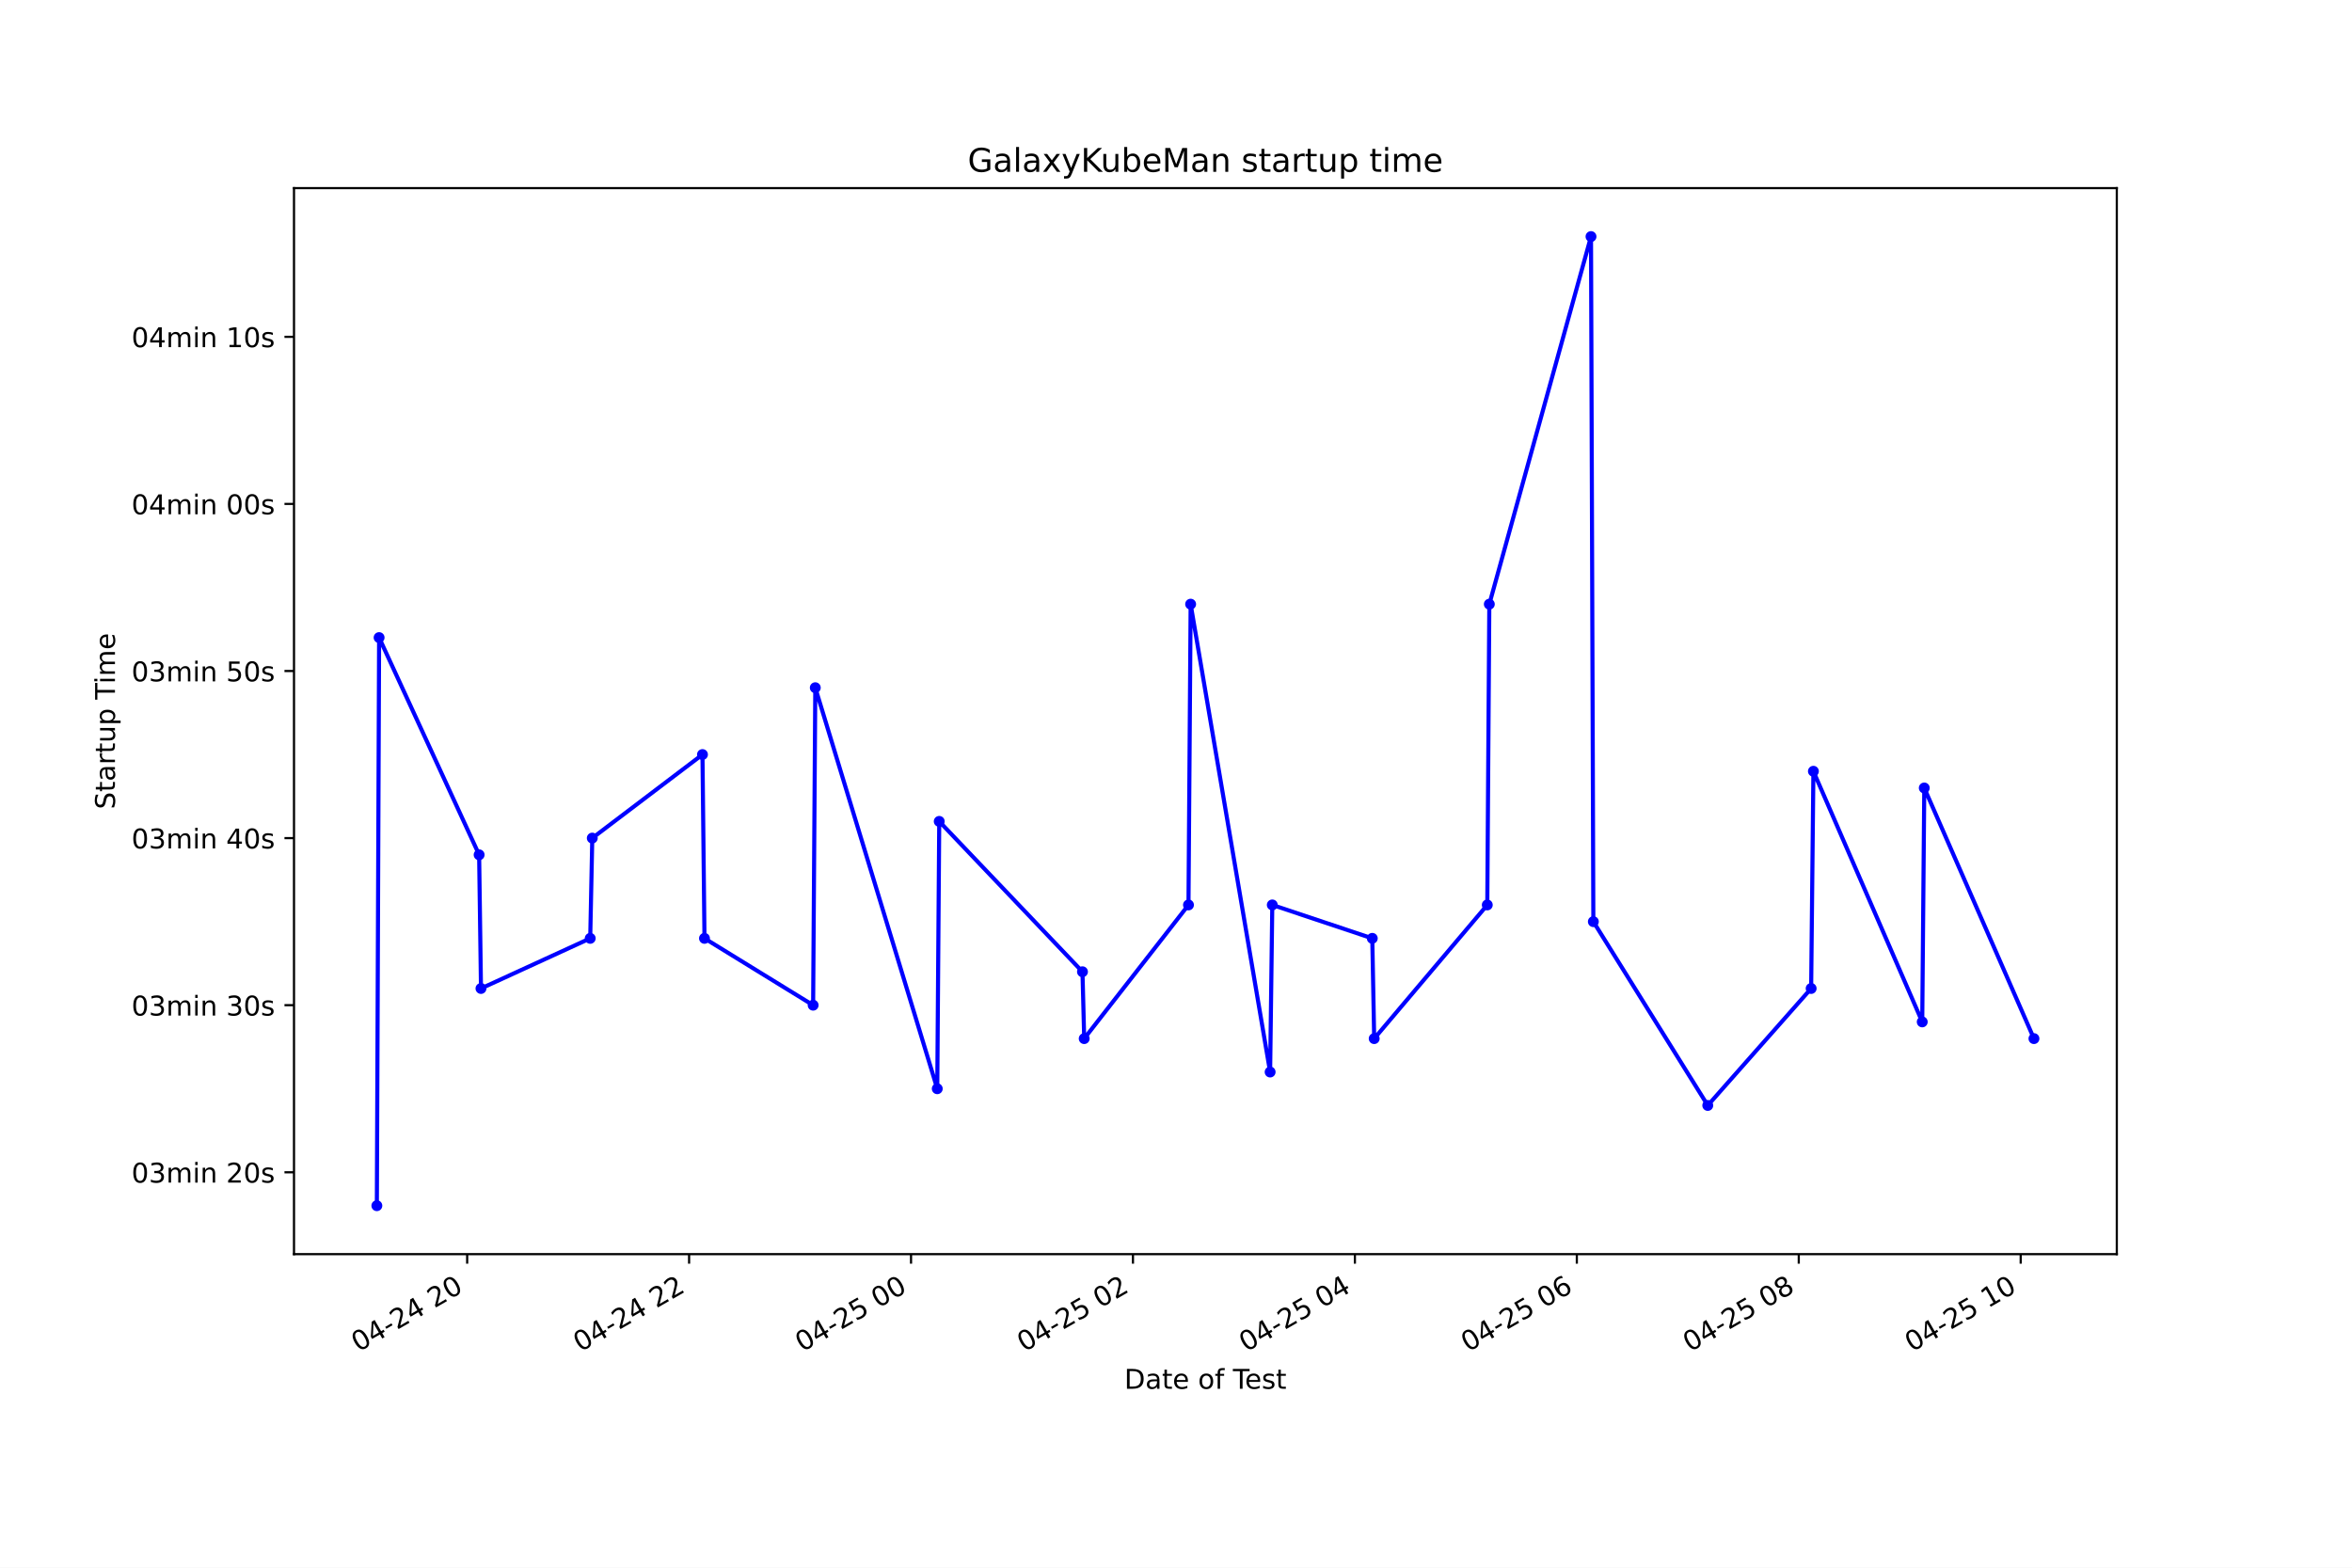
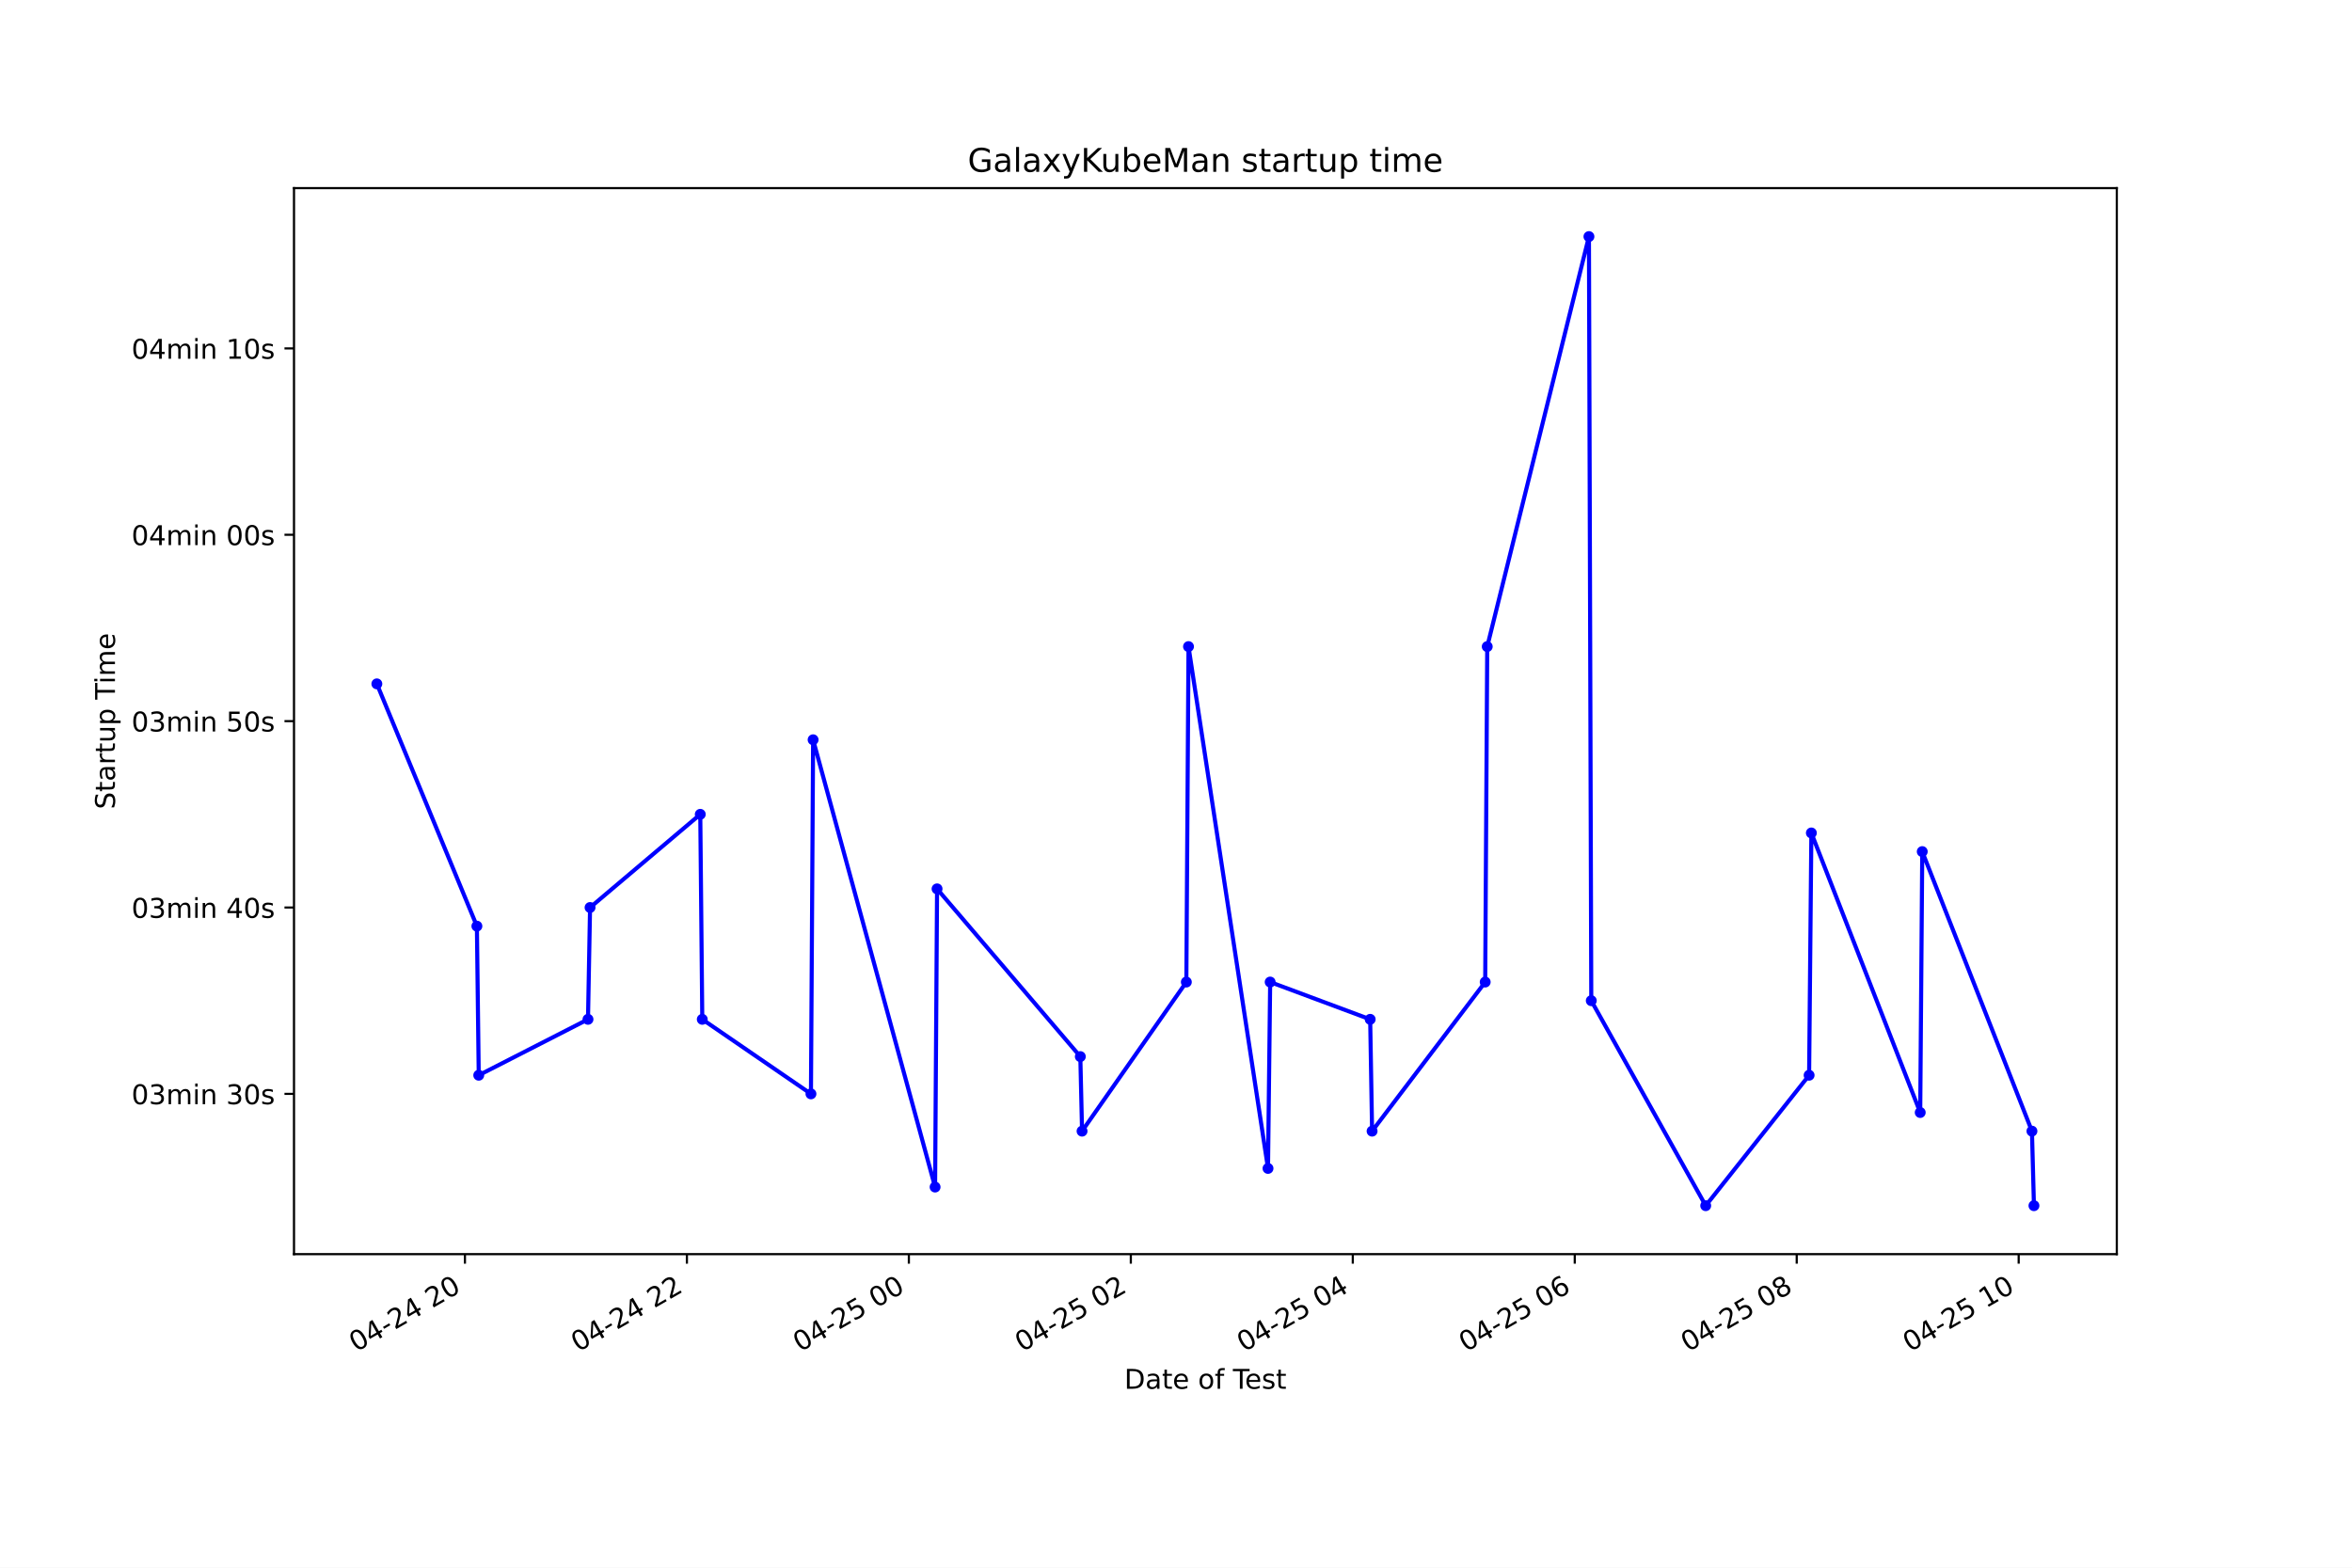
<svg xmlns="http://www.w3.org/2000/svg" xmlns:xlink="http://www.w3.org/1999/xlink" height="576pt" version="1.1" viewBox="0 0 864 576" width="864pt">
  <defs>
    <style type="text/css">*{stroke-linecap:butt;stroke-linejoin:round;}</style>
  </defs>
  <g id="figure_1">
    <g id="patch_1">
      <path d="M 0 576  L 864 576  L 864 0  L 0 0  z " style="fill:#ffffff;" />
    </g>
    <g id="axes_1">
      <g id="patch_2">
        <path d="M 108 460.8  L 777.6 460.8  L 777.6 69.12  L 108 69.12  z " style="fill:#ffffff;" />
      </g>
      <g id="matplotlib.axis_1">
        <g id="xtick_1">
          <g id="line2d_1">
            <defs>
-               <path d="M 0 0  L 0 3.5  " id="m375dc34610" style="stroke:#000000;stroke-width:0.8;" />
+               <path d="M 0 0  L 0 3.5  " id="mec8b79bc23" style="stroke:#000000;stroke-width:0.8;" />
            </defs>
            <g>
-               <use style="stroke:#000000;stroke-width:0.8;" x="171.613" xlink:href="#m375dc34610" y="460.8" />
+               <use style="stroke:#000000;stroke-width:0.8;" x="170.791" xlink:href="#mec8b79bc23" y="460.8" />
            </g>
          </g>
          <g id="text_1">
-             <g transform="translate(131.6357 496.8609)rotate(-30)scale(0.1 -0.1)">
+             <g transform="translate(130.814 496.8609)rotate(-30)scale(0.1 -0.1)">
              <defs>
                <path d="M 2034 4250  Q 1547 4250 1301 3770  Q 1056 3291 1056 2328  Q 1056 1369 1301 889  Q 1547 409 2034 409  Q 2525 409 2770 889  Q 3016 1369 3016 2328  Q 3016 3291 2770 3770  Q 2525 4250 2034 4250  z M 2034 4750  Q 2819 4750 3233 4129  Q 3647 3509 3647 2328  Q 3647 1150 3233 529  Q 2819 -91 2034 -91  Q 1250 -91 836 529  Q 422 1150 422 2328  Q 422 3509 836 4129  Q 1250 4750 2034 4750  z " id="DejaVuSans-30" transform="scale(0.015625)" />
                <path d="M 2419 4116  L 825 1625  L 2419 1625  L 2419 4116  z M 2253 4666  L 3047 4666  L 3047 1625  L 3713 1625  L 3713 1100  L 3047 1100  L 3047 0  L 2419 0  L 2419 1100  L 313 1100  L 313 1709  L 2253 4666  z " id="DejaVuSans-34" transform="scale(0.015625)" />
                <path d="M 313 2009  L 1997 2009  L 1997 1497  L 313 1497  L 313 2009  z " id="DejaVuSans-2d" transform="scale(0.015625)" />
                <path d="M 1228 531  L 3431 531  L 3431 0  L 469 0  L 469 531  Q 828 903 1448 1529  Q 2069 2156 2228 2338  Q 2531 2678 2651 2914  Q 2772 3150 2772 3378  Q 2772 3750 2511 3984  Q 2250 4219 1831 4219  Q 1534 4219 1204 4116  Q 875 4013 500 3803  L 500 4441  Q 881 4594 1212 4672  Q 1544 4750 1819 4750  Q 2544 4750 2975 4387  Q 3406 4025 3406 3419  Q 3406 3131 3298 2873  Q 3191 2616 2906 2266  Q 2828 2175 2409 1742  Q 1991 1309 1228 531  z " id="DejaVuSans-32" transform="scale(0.015625)" />
                <path id="DejaVuSans-20" transform="scale(0.015625)" />
              </defs>
              <use xlink:href="#DejaVuSans-30" />
              <use x="63.623" xlink:href="#DejaVuSans-34" />
              <use x="127.246" xlink:href="#DejaVuSans-2d" />
              <use x="163.33" xlink:href="#DejaVuSans-32" />
              <use x="226.953" xlink:href="#DejaVuSans-34" />
              <use x="290.576" xlink:href="#DejaVuSans-20" />
              <use x="322.363" xlink:href="#DejaVuSans-32" />
              <use x="385.986" xlink:href="#DejaVuSans-30" />
            </g>
          </g>
        </g>
        <g id="xtick_2">
          <g id="line2d_2">
            <g>
-               <use style="stroke:#000000;stroke-width:0.8;" x="253.139" xlink:href="#m375dc34610" y="460.8" />
+               <use style="stroke:#000000;stroke-width:0.8;" x="252.329" xlink:href="#mec8b79bc23" y="460.8" />
            </g>
          </g>
          <g id="text_2">
-             <g transform="translate(213.1617 496.8609)rotate(-30)scale(0.1 -0.1)">
+             <g transform="translate(212.3521 496.8609)rotate(-30)scale(0.1 -0.1)">
              <use xlink:href="#DejaVuSans-30" />
              <use x="63.623" xlink:href="#DejaVuSans-34" />
              <use x="127.246" xlink:href="#DejaVuSans-2d" />
              <use x="163.33" xlink:href="#DejaVuSans-32" />
              <use x="226.953" xlink:href="#DejaVuSans-34" />
              <use x="290.576" xlink:href="#DejaVuSans-20" />
              <use x="322.363" xlink:href="#DejaVuSans-32" />
              <use x="385.986" xlink:href="#DejaVuSans-32" />
            </g>
          </g>
        </g>
        <g id="xtick_3">
          <g id="line2d_3">
            <g>
-               <use style="stroke:#000000;stroke-width:0.8;" x="334.665" xlink:href="#m375dc34610" y="460.8" />
+               <use style="stroke:#000000;stroke-width:0.8;" x="333.867" xlink:href="#mec8b79bc23" y="460.8" />
            </g>
          </g>
          <g id="text_3">
-             <g transform="translate(294.6877 496.8609)rotate(-30)scale(0.1 -0.1)">
+             <g transform="translate(293.8902 496.8609)rotate(-30)scale(0.1 -0.1)">
              <defs>
                <path d="M 691 4666  L 3169 4666  L 3169 4134  L 1269 4134  L 1269 2991  Q 1406 3038 1543 3061  Q 1681 3084 1819 3084  Q 2600 3084 3056 2656  Q 3513 2228 3513 1497  Q 3513 744 3044 326  Q 2575 -91 1722 -91  Q 1428 -91 1123 -41  Q 819 9 494 109  L 494 744  Q 775 591 1075 516  Q 1375 441 1709 441  Q 2250 441 2565 725  Q 2881 1009 2881 1497  Q 2881 1984 2565 2268  Q 2250 2553 1709 2553  Q 1456 2553 1204 2497  Q 953 2441 691 2322  L 691 4666  z " id="DejaVuSans-35" transform="scale(0.015625)" />
              </defs>
              <use xlink:href="#DejaVuSans-30" />
              <use x="63.623" xlink:href="#DejaVuSans-34" />
              <use x="127.246" xlink:href="#DejaVuSans-2d" />
              <use x="163.33" xlink:href="#DejaVuSans-32" />
              <use x="226.953" xlink:href="#DejaVuSans-35" />
              <use x="290.576" xlink:href="#DejaVuSans-20" />
              <use x="322.363" xlink:href="#DejaVuSans-30" />
              <use x="385.986" xlink:href="#DejaVuSans-30" />
            </g>
          </g>
        </g>
        <g id="xtick_4">
          <g id="line2d_4">
            <g>
-               <use style="stroke:#000000;stroke-width:0.8;" x="416.191" xlink:href="#m375dc34610" y="460.8" />
+               <use style="stroke:#000000;stroke-width:0.8;" x="415.405" xlink:href="#mec8b79bc23" y="460.8" />
            </g>
          </g>
          <g id="text_4">
-             <g transform="translate(376.2137 496.8609)rotate(-30)scale(0.1 -0.1)">
+             <g transform="translate(375.4283 496.8609)rotate(-30)scale(0.1 -0.1)">
              <use xlink:href="#DejaVuSans-30" />
              <use x="63.623" xlink:href="#DejaVuSans-34" />
              <use x="127.246" xlink:href="#DejaVuSans-2d" />
              <use x="163.33" xlink:href="#DejaVuSans-32" />
              <use x="226.953" xlink:href="#DejaVuSans-35" />
              <use x="290.576" xlink:href="#DejaVuSans-20" />
              <use x="322.363" xlink:href="#DejaVuSans-30" />
              <use x="385.986" xlink:href="#DejaVuSans-32" />
            </g>
          </g>
        </g>
        <g id="xtick_5">
          <g id="line2d_5">
            <g>
-               <use style="stroke:#000000;stroke-width:0.8;" x="497.717" xlink:href="#m375dc34610" y="460.8" />
+               <use style="stroke:#000000;stroke-width:0.8;" x="496.944" xlink:href="#mec8b79bc23" y="460.8" />
            </g>
          </g>
          <g id="text_5">
-             <g transform="translate(457.7396 496.8609)rotate(-30)scale(0.1 -0.1)">
+             <g transform="translate(456.9664 496.8609)rotate(-30)scale(0.1 -0.1)">
              <use xlink:href="#DejaVuSans-30" />
              <use x="63.623" xlink:href="#DejaVuSans-34" />
              <use x="127.246" xlink:href="#DejaVuSans-2d" />
              <use x="163.33" xlink:href="#DejaVuSans-32" />
              <use x="226.953" xlink:href="#DejaVuSans-35" />
              <use x="290.576" xlink:href="#DejaVuSans-20" />
              <use x="322.363" xlink:href="#DejaVuSans-30" />
              <use x="385.986" xlink:href="#DejaVuSans-34" />
            </g>
          </g>
        </g>
        <g id="xtick_6">
          <g id="line2d_6">
            <g>
-               <use style="stroke:#000000;stroke-width:0.8;" x="579.243" xlink:href="#m375dc34610" y="460.8" />
+               <use style="stroke:#000000;stroke-width:0.8;" x="578.482" xlink:href="#mec8b79bc23" y="460.8" />
            </g>
          </g>
          <g id="text_6">
-             <g transform="translate(539.2656 496.8609)rotate(-30)scale(0.1 -0.1)">
+             <g transform="translate(538.5045 496.8609)rotate(-30)scale(0.1 -0.1)">
              <defs>
                <path d="M 2113 2584  Q 1688 2584 1439 2293  Q 1191 2003 1191 1497  Q 1191 994 1439 701  Q 1688 409 2113 409  Q 2538 409 2786 701  Q 3034 994 3034 1497  Q 3034 2003 2786 2293  Q 2538 2584 2113 2584  z M 3366 4563  L 3366 3988  Q 3128 4100 2886 4159  Q 2644 4219 2406 4219  Q 1781 4219 1451 3797  Q 1122 3375 1075 2522  Q 1259 2794 1537 2939  Q 1816 3084 2150 3084  Q 2853 3084 3261 2657  Q 3669 2231 3669 1497  Q 3669 778 3244 343  Q 2819 -91 2113 -91  Q 1303 -91 875 529  Q 447 1150 447 2328  Q 447 3434 972 4092  Q 1497 4750 2381 4750  Q 2619 4750 2861 4703  Q 3103 4656 3366 4563  z " id="DejaVuSans-36" transform="scale(0.015625)" />
              </defs>
              <use xlink:href="#DejaVuSans-30" />
              <use x="63.623" xlink:href="#DejaVuSans-34" />
              <use x="127.246" xlink:href="#DejaVuSans-2d" />
              <use x="163.33" xlink:href="#DejaVuSans-32" />
              <use x="226.953" xlink:href="#DejaVuSans-35" />
              <use x="290.576" xlink:href="#DejaVuSans-20" />
              <use x="322.363" xlink:href="#DejaVuSans-30" />
              <use x="385.986" xlink:href="#DejaVuSans-36" />
            </g>
          </g>
        </g>
        <g id="xtick_7">
          <g id="line2d_7">
            <g>
-               <use style="stroke:#000000;stroke-width:0.8;" x="660.769" xlink:href="#m375dc34610" y="460.8" />
+               <use style="stroke:#000000;stroke-width:0.8;" x="660.02" xlink:href="#mec8b79bc23" y="460.8" />
            </g>
          </g>
          <g id="text_7">
-             <g transform="translate(620.7916 496.8609)rotate(-30)scale(0.1 -0.1)">
+             <g transform="translate(620.0426 496.8609)rotate(-30)scale(0.1 -0.1)">
              <defs>
                <path d="M 2034 2216  Q 1584 2216 1326 1975  Q 1069 1734 1069 1313  Q 1069 891 1326 650  Q 1584 409 2034 409  Q 2484 409 2743 651  Q 3003 894 3003 1313  Q 3003 1734 2745 1975  Q 2488 2216 2034 2216  z M 1403 2484  Q 997 2584 770 2862  Q 544 3141 544 3541  Q 544 4100 942 4425  Q 1341 4750 2034 4750  Q 2731 4750 3128 4425  Q 3525 4100 3525 3541  Q 3525 3141 3298 2862  Q 3072 2584 2669 2484  Q 3125 2378 3379 2068  Q 3634 1759 3634 1313  Q 3634 634 3220 271  Q 2806 -91 2034 -91  Q 1263 -91 848 271  Q 434 634 434 1313  Q 434 1759 690 2068  Q 947 2378 1403 2484  z M 1172 3481  Q 1172 3119 1398 2916  Q 1625 2713 2034 2713  Q 2441 2713 2670 2916  Q 2900 3119 2900 3481  Q 2900 3844 2670 4047  Q 2441 4250 2034 4250  Q 1625 4250 1398 4047  Q 1172 3844 1172 3481  z " id="DejaVuSans-38" transform="scale(0.015625)" />
              </defs>
              <use xlink:href="#DejaVuSans-30" />
              <use x="63.623" xlink:href="#DejaVuSans-34" />
              <use x="127.246" xlink:href="#DejaVuSans-2d" />
              <use x="163.33" xlink:href="#DejaVuSans-32" />
              <use x="226.953" xlink:href="#DejaVuSans-35" />
              <use x="290.576" xlink:href="#DejaVuSans-20" />
              <use x="322.363" xlink:href="#DejaVuSans-30" />
              <use x="385.986" xlink:href="#DejaVuSans-38" />
            </g>
          </g>
        </g>
        <g id="xtick_8">
          <g id="line2d_8">
            <g>
-               <use style="stroke:#000000;stroke-width:0.8;" x="742.295" xlink:href="#m375dc34610" y="460.8" />
+               <use style="stroke:#000000;stroke-width:0.8;" x="741.558" xlink:href="#mec8b79bc23" y="460.8" />
            </g>
          </g>
          <g id="text_8">
-             <g transform="translate(702.3176 496.8609)rotate(-30)scale(0.1 -0.1)">
+             <g transform="translate(701.5807 496.8609)rotate(-30)scale(0.1 -0.1)">
              <defs>
                <path d="M 794 531  L 1825 531  L 1825 4091  L 703 3866  L 703 4441  L 1819 4666  L 2450 4666  L 2450 531  L 3481 531  L 3481 0  L 794 0  L 794 531  z " id="DejaVuSans-31" transform="scale(0.015625)" />
              </defs>
              <use xlink:href="#DejaVuSans-30" />
              <use x="63.623" xlink:href="#DejaVuSans-34" />
              <use x="127.246" xlink:href="#DejaVuSans-2d" />
              <use x="163.33" xlink:href="#DejaVuSans-32" />
              <use x="226.953" xlink:href="#DejaVuSans-35" />
              <use x="290.576" xlink:href="#DejaVuSans-20" />
              <use x="322.363" xlink:href="#DejaVuSans-31" />
              <use x="385.986" xlink:href="#DejaVuSans-30" />
            </g>
          </g>
        </g>
        <g id="text_9">
          <g transform="translate(413.0063 510.2604)scale(0.1 -0.1)">
            <defs>
              <path d="M 1259 4147  L 1259 519  L 2022 519  Q 2988 519 3436 956  Q 3884 1394 3884 2338  Q 3884 3275 3436 3711  Q 2988 4147 2022 4147  L 1259 4147  z M 628 4666  L 1925 4666  Q 3281 4666 3915 4102  Q 4550 3538 4550 2338  Q 4550 1131 3912 565  Q 3275 0 1925 0  L 628 0  L 628 4666  z " id="DejaVuSans-44" transform="scale(0.015625)" />
              <path d="M 2194 1759  Q 1497 1759 1228 1600  Q 959 1441 959 1056  Q 959 750 1161 570  Q 1363 391 1709 391  Q 2188 391 2477 730  Q 2766 1069 2766 1631  L 2766 1759  L 2194 1759  z M 3341 1997  L 3341 0  L 2766 0  L 2766 531  Q 2569 213 2275 61  Q 1981 -91 1556 -91  Q 1019 -91 701 211  Q 384 513 384 1019  Q 384 1609 779 1909  Q 1175 2209 1959 2209  L 2766 2209  L 2766 2266  Q 2766 2663 2505 2880  Q 2244 3097 1772 3097  Q 1472 3097 1187 3025  Q 903 2953 641 2809  L 641 3341  Q 956 3463 1253 3523  Q 1550 3584 1831 3584  Q 2591 3584 2966 3190  Q 3341 2797 3341 1997  z " id="DejaVuSans-61" transform="scale(0.015625)" />
              <path d="M 1172 4494  L 1172 3500  L 2356 3500  L 2356 3053  L 1172 3053  L 1172 1153  Q 1172 725 1289 603  Q 1406 481 1766 481  L 2356 481  L 2356 0  L 1766 0  Q 1100 0 847 248  Q 594 497 594 1153  L 594 3053  L 172 3053  L 172 3500  L 594 3500  L 594 4494  L 1172 4494  z " id="DejaVuSans-74" transform="scale(0.015625)" />
              <path d="M 3597 1894  L 3597 1613  L 953 1613  Q 991 1019 1311 708  Q 1631 397 2203 397  Q 2534 397 2845 478  Q 3156 559 3463 722  L 3463 178  Q 3153 47 2828 -22  Q 2503 -91 2169 -91  Q 1331 -91 842 396  Q 353 884 353 1716  Q 353 2575 817 3079  Q 1281 3584 2069 3584  Q 2775 3584 3186 3129  Q 3597 2675 3597 1894  z M 3022 2063  Q 3016 2534 2758 2815  Q 2500 3097 2075 3097  Q 1594 3097 1305 2825  Q 1016 2553 972 2059  L 3022 2063  z " id="DejaVuSans-65" transform="scale(0.015625)" />
              <path d="M 1959 3097  Q 1497 3097 1228 2736  Q 959 2375 959 1747  Q 959 1119 1226 758  Q 1494 397 1959 397  Q 2419 397 2687 759  Q 2956 1122 2956 1747  Q 2956 2369 2687 2733  Q 2419 3097 1959 3097  z M 1959 3584  Q 2709 3584 3137 3096  Q 3566 2609 3566 1747  Q 3566 888 3137 398  Q 2709 -91 1959 -91  Q 1206 -91 779 398  Q 353 888 353 1747  Q 353 2609 779 3096  Q 1206 3584 1959 3584  z " id="DejaVuSans-6f" transform="scale(0.015625)" />
              <path d="M 2375 4863  L 2375 4384  L 1825 4384  Q 1516 4384 1395 4259  Q 1275 4134 1275 3809  L 1275 3500  L 2222 3500  L 2222 3053  L 1275 3053  L 1275 0  L 697 0  L 697 3053  L 147 3053  L 147 3500  L 697 3500  L 697 3744  Q 697 4328 969 4595  Q 1241 4863 1831 4863  L 2375 4863  z " id="DejaVuSans-66" transform="scale(0.015625)" />
              <path d="M -19 4666  L 3928 4666  L 3928 4134  L 2272 4134  L 2272 0  L 1638 0  L 1638 4134  L -19 4134  L -19 4666  z " id="DejaVuSans-54" transform="scale(0.015625)" />
              <path d="M 2834 3397  L 2834 2853  Q 2591 2978 2328 3040  Q 2066 3103 1784 3103  Q 1356 3103 1142 2972  Q 928 2841 928 2578  Q 928 2378 1081 2264  Q 1234 2150 1697 2047  L 1894 2003  Q 2506 1872 2764 1633  Q 3022 1394 3022 966  Q 3022 478 2636 193  Q 2250 -91 1575 -91  Q 1294 -91 989 -36  Q 684 19 347 128  L 347 722  Q 666 556 975 473  Q 1284 391 1588 391  Q 1994 391 2212 530  Q 2431 669 2431 922  Q 2431 1156 2273 1281  Q 2116 1406 1581 1522  L 1381 1569  Q 847 1681 609 1914  Q 372 2147 372 2553  Q 372 3047 722 3315  Q 1072 3584 1716 3584  Q 2034 3584 2315 3537  Q 2597 3491 2834 3397  z " id="DejaVuSans-73" transform="scale(0.015625)" />
            </defs>
            <use xlink:href="#DejaVuSans-44" />
            <use x="77.002" xlink:href="#DejaVuSans-61" />
            <use x="138.281" xlink:href="#DejaVuSans-74" />
            <use x="177.49" xlink:href="#DejaVuSans-65" />
            <use x="239.014" xlink:href="#DejaVuSans-20" />
            <use x="270.801" xlink:href="#DejaVuSans-6f" />
            <use x="331.982" xlink:href="#DejaVuSans-66" />
            <use x="367.188" xlink:href="#DejaVuSans-20" />
            <use x="398.975" xlink:href="#DejaVuSans-54" />
            <use x="443.059" xlink:href="#DejaVuSans-65" />
            <use x="504.582" xlink:href="#DejaVuSans-73" />
            <use x="556.682" xlink:href="#DejaVuSans-74" />
          </g>
        </g>
      </g>
      <g id="matplotlib.axis_2">
        <g id="ytick_1">
          <g id="line2d_9">
            <defs>
-               <path d="M 0 0  L -3.5 0  " id="m07b9835e34" style="stroke:#000000;stroke-width:0.8;" />
+               <path d="M 0 0  L -3.5 0  " id="m36aa287379" style="stroke:#000000;stroke-width:0.8;" />
            </defs>
            <g>
-               <use style="stroke:#000000;stroke-width:0.8;" x="108" xlink:href="#m07b9835e34" y="430.718" />
+               <use style="stroke:#000000;stroke-width:0.8;" x="108" xlink:href="#m36aa287379" y="401.911" />
            </g>
          </g>
          <g id="text_10">
-             <g transform="translate(48.30625 434.5172)scale(0.1 -0.1)">
+             <g transform="translate(48.30625 405.7103)scale(0.1 -0.1)">
              <defs>
                <path d="M 2597 2516  Q 3050 2419 3304 2112  Q 3559 1806 3559 1356  Q 3559 666 3084 287  Q 2609 -91 1734 -91  Q 1441 -91 1130 -33  Q 819 25 488 141  L 488 750  Q 750 597 1062 519  Q 1375 441 1716 441  Q 2309 441 2620 675  Q 2931 909 2931 1356  Q 2931 1769 2642 2001  Q 2353 2234 1838 2234  L 1294 2234  L 1294 2753  L 1863 2753  Q 2328 2753 2575 2939  Q 2822 3125 2822 3475  Q 2822 3834 2567 4026  Q 2313 4219 1838 4219  Q 1578 4219 1281 4162  Q 984 4106 628 3988  L 628 4550  Q 988 4650 1302 4700  Q 1616 4750 1894 4750  Q 2613 4750 3031 4423  Q 3450 4097 3450 3541  Q 3450 3153 3228 2886  Q 3006 2619 2597 2516  z " id="DejaVuSans-33" transform="scale(0.015625)" />
                <path d="M 3328 2828  Q 3544 3216 3844 3400  Q 4144 3584 4550 3584  Q 5097 3584 5394 3201  Q 5691 2819 5691 2113  L 5691 0  L 5113 0  L 5113 2094  Q 5113 2597 4934 2840  Q 4756 3084 4391 3084  Q 3944 3084 3684 2787  Q 3425 2491 3425 1978  L 3425 0  L 2847 0  L 2847 2094  Q 2847 2600 2669 2842  Q 2491 3084 2119 3084  Q 1678 3084 1418 2786  Q 1159 2488 1159 1978  L 1159 0  L 581 0  L 581 3500  L 1159 3500  L 1159 2956  Q 1356 3278 1631 3431  Q 1906 3584 2284 3584  Q 2666 3584 2933 3390  Q 3200 3197 3328 2828  z " id="DejaVuSans-6d" transform="scale(0.015625)" />
                <path d="M 603 3500  L 1178 3500  L 1178 0  L 603 0  L 603 3500  z M 603 4863  L 1178 4863  L 1178 4134  L 603 4134  L 603 4863  z " id="DejaVuSans-69" transform="scale(0.015625)" />
                <path d="M 3513 2113  L 3513 0  L 2938 0  L 2938 2094  Q 2938 2591 2744 2837  Q 2550 3084 2163 3084  Q 1697 3084 1428 2787  Q 1159 2491 1159 1978  L 1159 0  L 581 0  L 581 3500  L 1159 3500  L 1159 2956  Q 1366 3272 1645 3428  Q 1925 3584 2291 3584  Q 2894 3584 3203 3211  Q 3513 2838 3513 2113  z " id="DejaVuSans-6e" transform="scale(0.015625)" />
              </defs>
-               <use xlink:href="#DejaVuSans-30" />
-               <use x="63.623" xlink:href="#DejaVuSans-33" />
-               <use x="127.246" xlink:href="#DejaVuSans-6d" />
-               <use x="224.658" xlink:href="#DejaVuSans-69" />
-               <use x="252.441" xlink:href="#DejaVuSans-6e" />
-               <use x="315.82" xlink:href="#DejaVuSans-20" />
-               <use x="347.607" xlink:href="#DejaVuSans-32" />
-               <use x="411.23" xlink:href="#DejaVuSans-30" />
-               <use x="474.854" xlink:href="#DejaVuSans-73" />
-             </g>
-           </g>
-         </g>
-         <g id="ytick_2">
-           <g id="line2d_10">
-             <g>
-               <use style="stroke:#000000;stroke-width:0.8;" x="108" xlink:href="#m07b9835e34" y="369.326" />
-             </g>
-           </g>
-           <g id="text_11">
-             <g transform="translate(48.30625 373.1254)scale(0.1 -0.1)">
              <use xlink:href="#DejaVuSans-30" />
              <use x="63.623" xlink:href="#DejaVuSans-33" />
              <use x="127.246" xlink:href="#DejaVuSans-6d" />
              <use x="224.658" xlink:href="#DejaVuSans-69" />
              <use x="252.441" xlink:href="#DejaVuSans-6e" />
              <use x="315.82" xlink:href="#DejaVuSans-20" />
              <use x="347.607" xlink:href="#DejaVuSans-33" />
              <use x="411.23" xlink:href="#DejaVuSans-30" />
              <use x="474.854" xlink:href="#DejaVuSans-73" />
            </g>
          </g>
        </g>
-         <g id="ytick_3">
-           <g id="line2d_11">
-             <g>
-               <use style="stroke:#000000;stroke-width:0.8;" x="108" xlink:href="#m07b9835e34" y="307.934" />
-             </g>
-           </g>
-           <g id="text_12">
-             <g transform="translate(48.30625 311.7335)scale(0.1 -0.1)">
+         <g id="ytick_2">
+           <g id="line2d_10">
+             <g>
+               <use style="stroke:#000000;stroke-width:0.8;" x="108" xlink:href="#m36aa287379" y="333.436" />
+             </g>
+           </g>
+           <g id="text_11">
+             <g transform="translate(48.30625 337.2347)scale(0.1 -0.1)">
              <use xlink:href="#DejaVuSans-30" />
              <use x="63.623" xlink:href="#DejaVuSans-33" />
              <use x="127.246" xlink:href="#DejaVuSans-6d" />
              <use x="224.658" xlink:href="#DejaVuSans-69" />
              <use x="252.441" xlink:href="#DejaVuSans-6e" />
              <use x="315.82" xlink:href="#DejaVuSans-20" />
              <use x="347.607" xlink:href="#DejaVuSans-34" />
              <use x="411.23" xlink:href="#DejaVuSans-30" />
              <use x="474.854" xlink:href="#DejaVuSans-73" />
            </g>
          </g>
        </g>
-         <g id="ytick_4">
-           <g id="line2d_12">
-             <g>
-               <use style="stroke:#000000;stroke-width:0.8;" x="108" xlink:href="#m07b9835e34" y="246.542" />
-             </g>
-           </g>
-           <g id="text_13">
-             <g transform="translate(48.30625 250.3417)scale(0.1 -0.1)">
+         <g id="ytick_3">
+           <g id="line2d_11">
+             <g>
+               <use style="stroke:#000000;stroke-width:0.8;" x="108" xlink:href="#m36aa287379" y="264.96" />
+             </g>
+           </g>
+           <g id="text_12">
+             <g transform="translate(48.30625 268.7592)scale(0.1 -0.1)">
              <use xlink:href="#DejaVuSans-30" />
              <use x="63.623" xlink:href="#DejaVuSans-33" />
              <use x="127.246" xlink:href="#DejaVuSans-6d" />
              <use x="224.658" xlink:href="#DejaVuSans-69" />
              <use x="252.441" xlink:href="#DejaVuSans-6e" />
              <use x="315.82" xlink:href="#DejaVuSans-20" />
              <use x="347.607" xlink:href="#DejaVuSans-35" />
              <use x="411.23" xlink:href="#DejaVuSans-30" />
              <use x="474.854" xlink:href="#DejaVuSans-73" />
            </g>
          </g>
        </g>
-         <g id="ytick_5">
-           <g id="line2d_13">
-             <g>
-               <use style="stroke:#000000;stroke-width:0.8;" x="108" xlink:href="#m07b9835e34" y="185.151" />
-             </g>
-           </g>
-           <g id="text_14">
-             <g transform="translate(48.30625 188.9498)scale(0.1 -0.1)">
+         <g id="ytick_4">
+           <g id="line2d_12">
+             <g>
+               <use style="stroke:#000000;stroke-width:0.8;" x="108" xlink:href="#m36aa287379" y="196.484" />
+             </g>
+           </g>
+           <g id="text_13">
+             <g transform="translate(48.30625 200.2837)scale(0.1 -0.1)">
              <use xlink:href="#DejaVuSans-30" />
              <use x="63.623" xlink:href="#DejaVuSans-34" />
              <use x="127.246" xlink:href="#DejaVuSans-6d" />
              <use x="224.658" xlink:href="#DejaVuSans-69" />
              <use x="252.441" xlink:href="#DejaVuSans-6e" />
              <use x="315.82" xlink:href="#DejaVuSans-20" />
              <use x="347.607" xlink:href="#DejaVuSans-30" />
              <use x="411.23" xlink:href="#DejaVuSans-30" />
              <use x="474.854" xlink:href="#DejaVuSans-73" />
            </g>
          </g>
        </g>
-         <g id="ytick_6">
-           <g id="line2d_14">
-             <g>
-               <use style="stroke:#000000;stroke-width:0.8;" x="108" xlink:href="#m07b9835e34" y="123.759" />
-             </g>
-           </g>
-           <g id="text_15">
-             <g transform="translate(48.30625 127.558)scale(0.1 -0.1)">
+         <g id="ytick_5">
+           <g id="line2d_13">
+             <g>
+               <use style="stroke:#000000;stroke-width:0.8;" x="108" xlink:href="#m36aa287379" y="128.009" />
+             </g>
+           </g>
+           <g id="text_14">
+             <g transform="translate(48.30625 131.8082)scale(0.1 -0.1)">
              <use xlink:href="#DejaVuSans-30" />
              <use x="63.623" xlink:href="#DejaVuSans-34" />
              <use x="127.246" xlink:href="#DejaVuSans-6d" />
              <use x="224.658" xlink:href="#DejaVuSans-69" />
              <use x="252.441" xlink:href="#DejaVuSans-6e" />
              <use x="315.82" xlink:href="#DejaVuSans-20" />
              <use x="347.607" xlink:href="#DejaVuSans-31" />
              <use x="411.23" xlink:href="#DejaVuSans-30" />
              <use x="474.854" xlink:href="#DejaVuSans-73" />
            </g>
          </g>
        </g>
-         <g id="text_16">
+         <g id="text_15">
          <g transform="translate(42.22656 297.3397)rotate(-90)scale(0.1 -0.1)">
            <defs>
              <path d="M 3425 4513  L 3425 3897  Q 3066 4069 2747 4153  Q 2428 4238 2131 4238  Q 1616 4238 1336 4038  Q 1056 3838 1056 3469  Q 1056 3159 1242 3001  Q 1428 2844 1947 2747  L 2328 2669  Q 3034 2534 3370 2195  Q 3706 1856 3706 1288  Q 3706 609 3251 259  Q 2797 -91 1919 -91  Q 1588 -91 1214 -16  Q 841 59 441 206  L 441 856  Q 825 641 1194 531  Q 1563 422 1919 422  Q 2459 422 2753 634  Q 3047 847 3047 1241  Q 3047 1584 2836 1778  Q 2625 1972 2144 2069  L 1759 2144  Q 1053 2284 737 2584  Q 422 2884 422 3419  Q 422 4038 858 4394  Q 1294 4750 2059 4750  Q 2388 4750 2728 4690  Q 3069 4631 3425 4513  z " id="DejaVuSans-53" transform="scale(0.015625)" />
              <path d="M 2631 2963  Q 2534 3019 2420 3045  Q 2306 3072 2169 3072  Q 1681 3072 1420 2755  Q 1159 2438 1159 1844  L 1159 0  L 581 0  L 581 3500  L 1159 3500  L 1159 2956  Q 1341 3275 1631 3429  Q 1922 3584 2338 3584  Q 2397 3584 2469 3576  Q 2541 3569 2628 3553  L 2631 2963  z " id="DejaVuSans-72" transform="scale(0.015625)" />
              <path d="M 544 1381  L 544 3500  L 1119 3500  L 1119 1403  Q 1119 906 1312 657  Q 1506 409 1894 409  Q 2359 409 2629 706  Q 2900 1003 2900 1516  L 2900 3500  L 3475 3500  L 3475 0  L 2900 0  L 2900 538  Q 2691 219 2414 64  Q 2138 -91 1772 -91  Q 1169 -91 856 284  Q 544 659 544 1381  z M 1991 3584  L 1991 3584  z " id="DejaVuSans-75" transform="scale(0.015625)" />
              <path d="M 1159 525  L 1159 -1331  L 581 -1331  L 581 3500  L 1159 3500  L 1159 2969  Q 1341 3281 1617 3432  Q 1894 3584 2278 3584  Q 2916 3584 3314 3078  Q 3713 2572 3713 1747  Q 3713 922 3314 415  Q 2916 -91 2278 -91  Q 1894 -91 1617 61  Q 1341 213 1159 525  z M 3116 1747  Q 3116 2381 2855 2742  Q 2594 3103 2138 3103  Q 1681 3103 1420 2742  Q 1159 2381 1159 1747  Q 1159 1113 1420 752  Q 1681 391 2138 391  Q 2594 391 2855 752  Q 3116 1113 3116 1747  z " id="DejaVuSans-70" transform="scale(0.015625)" />
            </defs>
            <use xlink:href="#DejaVuSans-53" />
            <use x="63.477" xlink:href="#DejaVuSans-74" />
            <use x="102.686" xlink:href="#DejaVuSans-61" />
            <use x="163.965" xlink:href="#DejaVuSans-72" />
            <use x="205.078" xlink:href="#DejaVuSans-74" />
            <use x="244.287" xlink:href="#DejaVuSans-75" />
            <use x="307.666" xlink:href="#DejaVuSans-70" />
            <use x="371.143" xlink:href="#DejaVuSans-20" />
            <use x="402.93" xlink:href="#DejaVuSans-54" />
            <use x="460.889" xlink:href="#DejaVuSans-69" />
            <use x="488.672" xlink:href="#DejaVuSans-6d" />
            <use x="586.084" xlink:href="#DejaVuSans-65" />
          </g>
        </g>
      </g>
-       <g id="line2d_15">
-         <path clip-path="url(#p7a197a5b61)" d="M 747.164 381.605  L 706.876 289.517  L 706.129 375.465  L 666.147 283.378  L 665.321 363.187  L 627.343 406.161  L 585.312 338.63  L 584.451 86.924  L 547.097 221.986  L 546.349 332.491  L 504.805 381.605  L 504.103 344.769  L 467.371 332.491  L 466.578 393.883  L 437.376 221.986  L 436.584 332.491  L 398.278 381.605  L 397.644 357.048  L 345.025 301.795  L 344.301 400.022  L 299.495 252.682  L 298.703 369.326  L 258.789 344.769  L 258.053 277.238  L 217.573 307.934  L 216.815 344.769  L 176.686 363.187  L 176.006 314.073  L 139.263 234.264  L 138.436 442.996  " style="fill:none;stroke:#0000ff;stroke-linecap:square;stroke-width:1.5;" />
+       <g id="line2d_14">
+         <path clip-path="url(#p54fa1e0281)" d="M 747.164 442.996  L 746.428 415.606  L 706.134 312.893  L 705.387 408.759  L 665.399 306.045  L 664.572 395.063  L 626.589 442.996  L 584.552 367.673  L 583.691 86.924  L 546.331 237.57  L 545.583 360.826  L 504.033 415.606  L 503.331 374.521  L 466.593 360.826  L 465.801 429.301  L 436.594 237.57  L 435.801 360.826  L 397.49 415.606  L 396.856 388.216  L 344.229 326.588  L 343.505 436.149  L 298.693 271.808  L 297.9 401.911  L 257.98 374.521  L 257.244 299.198  L 216.758 333.436  L 215.999 374.521  L 175.865 395.063  L 175.185 340.283  L 138.436 251.265  " style="fill:none;stroke:#0000ff;stroke-linecap:square;stroke-width:1.5;" />
        <defs>
-           <path d="M 0 1.5  C 0.398 1.5 0.779 1.342 1.061 1.061  C 1.342 0.779 1.5 0.398 1.5 0  C 1.5 -0.398 1.342 -0.779 1.061 -1.061  C 0.779 -1.342 0.398 -1.5 0 -1.5  C -0.398 -1.5 -0.779 -1.342 -1.061 -1.061  C -1.342 -0.779 -1.5 -0.398 -1.5 0  C -1.5 0.398 -1.342 0.779 -1.061 1.061  C -0.779 1.342 -0.398 1.5 0 1.5  z " id="m0ff3732844" style="stroke:#0000ff;" />
+           <path d="M 0 1.5  C 0.398 1.5 0.779 1.342 1.061 1.061  C 1.342 0.779 1.5 0.398 1.5 0  C 1.5 -0.398 1.342 -0.779 1.061 -1.061  C 0.779 -1.342 0.398 -1.5 0 -1.5  C -0.398 -1.5 -0.779 -1.342 -1.061 -1.061  C -1.342 -0.779 -1.5 -0.398 -1.5 0  C -1.5 0.398 -1.342 0.779 -1.061 1.061  C -0.779 1.342 -0.398 1.5 0 1.5  z " id="mda5e895568" style="stroke:#0000ff;" />
        </defs>
-         <g clip-path="url(#p7a197a5b61)">
-           <use style="fill:#0000ff;stroke:#0000ff;" x="747.164" xlink:href="#m0ff3732844" y="381.605" />
-           <use style="fill:#0000ff;stroke:#0000ff;" x="706.876" xlink:href="#m0ff3732844" y="289.517" />
-           <use style="fill:#0000ff;stroke:#0000ff;" x="706.129" xlink:href="#m0ff3732844" y="375.465" />
-           <use style="fill:#0000ff;stroke:#0000ff;" x="666.147" xlink:href="#m0ff3732844" y="283.378" />
-           <use style="fill:#0000ff;stroke:#0000ff;" x="665.321" xlink:href="#m0ff3732844" y="363.187" />
-           <use style="fill:#0000ff;stroke:#0000ff;" x="627.343" xlink:href="#m0ff3732844" y="406.161" />
-           <use style="fill:#0000ff;stroke:#0000ff;" x="585.312" xlink:href="#m0ff3732844" y="338.63" />
-           <use style="fill:#0000ff;stroke:#0000ff;" x="584.451" xlink:href="#m0ff3732844" y="86.924" />
-           <use style="fill:#0000ff;stroke:#0000ff;" x="547.097" xlink:href="#m0ff3732844" y="221.986" />
-           <use style="fill:#0000ff;stroke:#0000ff;" x="546.349" xlink:href="#m0ff3732844" y="332.491" />
-           <use style="fill:#0000ff;stroke:#0000ff;" x="504.805" xlink:href="#m0ff3732844" y="381.605" />
-           <use style="fill:#0000ff;stroke:#0000ff;" x="504.103" xlink:href="#m0ff3732844" y="344.769" />
-           <use style="fill:#0000ff;stroke:#0000ff;" x="467.371" xlink:href="#m0ff3732844" y="332.491" />
-           <use style="fill:#0000ff;stroke:#0000ff;" x="466.578" xlink:href="#m0ff3732844" y="393.883" />
-           <use style="fill:#0000ff;stroke:#0000ff;" x="437.376" xlink:href="#m0ff3732844" y="221.986" />
-           <use style="fill:#0000ff;stroke:#0000ff;" x="436.584" xlink:href="#m0ff3732844" y="332.491" />
-           <use style="fill:#0000ff;stroke:#0000ff;" x="398.278" xlink:href="#m0ff3732844" y="381.605" />
-           <use style="fill:#0000ff;stroke:#0000ff;" x="397.644" xlink:href="#m0ff3732844" y="357.048" />
-           <use style="fill:#0000ff;stroke:#0000ff;" x="345.025" xlink:href="#m0ff3732844" y="301.795" />
-           <use style="fill:#0000ff;stroke:#0000ff;" x="344.301" xlink:href="#m0ff3732844" y="400.022" />
-           <use style="fill:#0000ff;stroke:#0000ff;" x="299.495" xlink:href="#m0ff3732844" y="252.682" />
-           <use style="fill:#0000ff;stroke:#0000ff;" x="298.703" xlink:href="#m0ff3732844" y="369.326" />
-           <use style="fill:#0000ff;stroke:#0000ff;" x="258.789" xlink:href="#m0ff3732844" y="344.769" />
-           <use style="fill:#0000ff;stroke:#0000ff;" x="258.053" xlink:href="#m0ff3732844" y="277.238" />
-           <use style="fill:#0000ff;stroke:#0000ff;" x="217.573" xlink:href="#m0ff3732844" y="307.934" />
-           <use style="fill:#0000ff;stroke:#0000ff;" x="216.815" xlink:href="#m0ff3732844" y="344.769" />
-           <use style="fill:#0000ff;stroke:#0000ff;" x="176.686" xlink:href="#m0ff3732844" y="363.187" />
-           <use style="fill:#0000ff;stroke:#0000ff;" x="176.006" xlink:href="#m0ff3732844" y="314.073" />
-           <use style="fill:#0000ff;stroke:#0000ff;" x="139.263" xlink:href="#m0ff3732844" y="234.264" />
-           <use style="fill:#0000ff;stroke:#0000ff;" x="138.436" xlink:href="#m0ff3732844" y="442.996" />
+         <g clip-path="url(#p54fa1e0281)">
+           <use style="fill:#0000ff;stroke:#0000ff;" x="747.164" xlink:href="#mda5e895568" y="442.996" />
+           <use style="fill:#0000ff;stroke:#0000ff;" x="746.428" xlink:href="#mda5e895568" y="415.606" />
+           <use style="fill:#0000ff;stroke:#0000ff;" x="706.134" xlink:href="#mda5e895568" y="312.893" />
+           <use style="fill:#0000ff;stroke:#0000ff;" x="705.387" xlink:href="#mda5e895568" y="408.759" />
+           <use style="fill:#0000ff;stroke:#0000ff;" x="665.399" xlink:href="#mda5e895568" y="306.045" />
+           <use style="fill:#0000ff;stroke:#0000ff;" x="664.572" xlink:href="#mda5e895568" y="395.063" />
+           <use style="fill:#0000ff;stroke:#0000ff;" x="626.589" xlink:href="#mda5e895568" y="442.996" />
+           <use style="fill:#0000ff;stroke:#0000ff;" x="584.552" xlink:href="#mda5e895568" y="367.673" />
+           <use style="fill:#0000ff;stroke:#0000ff;" x="583.691" xlink:href="#mda5e895568" y="86.924" />
+           <use style="fill:#0000ff;stroke:#0000ff;" x="546.331" xlink:href="#mda5e895568" y="237.57" />
+           <use style="fill:#0000ff;stroke:#0000ff;" x="545.583" xlink:href="#mda5e895568" y="360.826" />
+           <use style="fill:#0000ff;stroke:#0000ff;" x="504.033" xlink:href="#mda5e895568" y="415.606" />
+           <use style="fill:#0000ff;stroke:#0000ff;" x="503.331" xlink:href="#mda5e895568" y="374.521" />
+           <use style="fill:#0000ff;stroke:#0000ff;" x="466.593" xlink:href="#mda5e895568" y="360.826" />
+           <use style="fill:#0000ff;stroke:#0000ff;" x="465.801" xlink:href="#mda5e895568" y="429.301" />
+           <use style="fill:#0000ff;stroke:#0000ff;" x="436.594" xlink:href="#mda5e895568" y="237.57" />
+           <use style="fill:#0000ff;stroke:#0000ff;" x="435.801" xlink:href="#mda5e895568" y="360.826" />
+           <use style="fill:#0000ff;stroke:#0000ff;" x="397.49" xlink:href="#mda5e895568" y="415.606" />
+           <use style="fill:#0000ff;stroke:#0000ff;" x="396.856" xlink:href="#mda5e895568" y="388.216" />
+           <use style="fill:#0000ff;stroke:#0000ff;" x="344.229" xlink:href="#mda5e895568" y="326.588" />
+           <use style="fill:#0000ff;stroke:#0000ff;" x="343.505" xlink:href="#mda5e895568" y="436.149" />
+           <use style="fill:#0000ff;stroke:#0000ff;" x="298.693" xlink:href="#mda5e895568" y="271.808" />
+           <use style="fill:#0000ff;stroke:#0000ff;" x="297.9" xlink:href="#mda5e895568" y="401.911" />
+           <use style="fill:#0000ff;stroke:#0000ff;" x="257.98" xlink:href="#mda5e895568" y="374.521" />
+           <use style="fill:#0000ff;stroke:#0000ff;" x="257.244" xlink:href="#mda5e895568" y="299.198" />
+           <use style="fill:#0000ff;stroke:#0000ff;" x="216.758" xlink:href="#mda5e895568" y="333.436" />
+           <use style="fill:#0000ff;stroke:#0000ff;" x="215.999" xlink:href="#mda5e895568" y="374.521" />
+           <use style="fill:#0000ff;stroke:#0000ff;" x="175.865" xlink:href="#mda5e895568" y="395.063" />
+           <use style="fill:#0000ff;stroke:#0000ff;" x="175.185" xlink:href="#mda5e895568" y="340.283" />
+           <use style="fill:#0000ff;stroke:#0000ff;" x="138.436" xlink:href="#mda5e895568" y="251.265" />
        </g>
      </g>
      <g id="patch_3">
        <path d="M 108 460.8  L 108 69.12  " style="fill:none;stroke:#000000;stroke-linecap:square;stroke-linejoin:miter;stroke-width:0.8;" />
      </g>
      <g id="patch_4">
        <path d="M 777.6 460.8  L 777.6 69.12  " style="fill:none;stroke:#000000;stroke-linecap:square;stroke-linejoin:miter;stroke-width:0.8;" />
      </g>
      <g id="patch_5">
        <path d="M 108 460.8  L 777.6 460.8  " style="fill:none;stroke:#000000;stroke-linecap:square;stroke-linejoin:miter;stroke-width:0.8;" />
      </g>
      <g id="patch_6">
        <path d="M 108 69.12  L 777.6 69.12  " style="fill:none;stroke:#000000;stroke-linecap:square;stroke-linejoin:miter;stroke-width:0.8;" />
      </g>
-       <g id="text_17">
+       <g id="text_16">
        <g transform="translate(355.4794 63.12)scale(0.12 -0.12)">
          <defs>
            <path d="M 3809 666  L 3809 1919  L 2778 1919  L 2778 2438  L 4434 2438  L 4434 434  Q 4069 175 3628 42  Q 3188 -91 2688 -91  Q 1594 -91 976 548  Q 359 1188 359 2328  Q 359 3472 976 4111  Q 1594 4750 2688 4750  Q 3144 4750 3555 4637  Q 3966 4525 4313 4306  L 4313 3634  Q 3963 3931 3569 4081  Q 3175 4231 2741 4231  Q 1884 4231 1454 3753  Q 1025 3275 1025 2328  Q 1025 1384 1454 906  Q 1884 428 2741 428  Q 3075 428 3337 486  Q 3600 544 3809 666  z " id="DejaVuSans-47" transform="scale(0.015625)" />
            <path d="M 603 4863  L 1178 4863  L 1178 0  L 603 0  L 603 4863  z " id="DejaVuSans-6c" transform="scale(0.015625)" />
            <path d="M 3513 3500  L 2247 1797  L 3578 0  L 2900 0  L 1881 1375  L 863 0  L 184 0  L 1544 1831  L 300 3500  L 978 3500  L 1906 2253  L 2834 3500  L 3513 3500  z " id="DejaVuSans-78" transform="scale(0.015625)" />
            <path d="M 2059 -325  Q 1816 -950 1584 -1140  Q 1353 -1331 966 -1331  L 506 -1331  L 506 -850  L 844 -850  Q 1081 -850 1212 -737  Q 1344 -625 1503 -206  L 1606 56  L 191 3500  L 800 3500  L 1894 763  L 2988 3500  L 3597 3500  L 2059 -325  z " id="DejaVuSans-79" transform="scale(0.015625)" />
            <path d="M 628 4666  L 1259 4666  L 1259 2694  L 3353 4666  L 4166 4666  L 1850 2491  L 4331 0  L 3500 0  L 1259 2247  L 1259 0  L 628 0  L 628 4666  z " id="DejaVuSans-4b" transform="scale(0.015625)" />
            <path d="M 3116 1747  Q 3116 2381 2855 2742  Q 2594 3103 2138 3103  Q 1681 3103 1420 2742  Q 1159 2381 1159 1747  Q 1159 1113 1420 752  Q 1681 391 2138 391  Q 2594 391 2855 752  Q 3116 1113 3116 1747  z M 1159 2969  Q 1341 3281 1617 3432  Q 1894 3584 2278 3584  Q 2916 3584 3314 3078  Q 3713 2572 3713 1747  Q 3713 922 3314 415  Q 2916 -91 2278 -91  Q 1894 -91 1617 61  Q 1341 213 1159 525  L 1159 0  L 581 0  L 581 4863  L 1159 4863  L 1159 2969  z " id="DejaVuSans-62" transform="scale(0.015625)" />
            <path d="M 628 4666  L 1569 4666  L 2759 1491  L 3956 4666  L 4897 4666  L 4897 0  L 4281 0  L 4281 4097  L 3078 897  L 2444 897  L 1241 4097  L 1241 0  L 628 0  L 628 4666  z " id="DejaVuSans-4d" transform="scale(0.015625)" />
          </defs>
          <use xlink:href="#DejaVuSans-47" />
          <use x="77.49" xlink:href="#DejaVuSans-61" />
          <use x="138.77" xlink:href="#DejaVuSans-6c" />
          <use x="166.553" xlink:href="#DejaVuSans-61" />
          <use x="227.832" xlink:href="#DejaVuSans-78" />
          <use x="287.012" xlink:href="#DejaVuSans-79" />
          <use x="346.191" xlink:href="#DejaVuSans-4b" />
          <use x="406.768" xlink:href="#DejaVuSans-75" />
          <use x="470.146" xlink:href="#DejaVuSans-62" />
          <use x="533.623" xlink:href="#DejaVuSans-65" />
          <use x="595.146" xlink:href="#DejaVuSans-4d" />
          <use x="681.426" xlink:href="#DejaVuSans-61" />
          <use x="742.705" xlink:href="#DejaVuSans-6e" />
          <use x="806.084" xlink:href="#DejaVuSans-20" />
          <use x="837.871" xlink:href="#DejaVuSans-73" />
          <use x="889.971" xlink:href="#DejaVuSans-74" />
          <use x="929.18" xlink:href="#DejaVuSans-61" />
          <use x="990.459" xlink:href="#DejaVuSans-72" />
          <use x="1031.572" xlink:href="#DejaVuSans-74" />
          <use x="1070.781" xlink:href="#DejaVuSans-75" />
          <use x="1134.16" xlink:href="#DejaVuSans-70" />
          <use x="1197.637" xlink:href="#DejaVuSans-20" />
          <use x="1229.424" xlink:href="#DejaVuSans-74" />
          <use x="1268.633" xlink:href="#DejaVuSans-69" />
          <use x="1296.416" xlink:href="#DejaVuSans-6d" />
          <use x="1393.828" xlink:href="#DejaVuSans-65" />
        </g>
      </g>
    </g>
  </g>
  <defs>
-     <clipPath id="p7a197a5b61">
+     <clipPath id="p54fa1e0281">
      <rect height="391.68" width="669.6" x="108" y="69.12" />
    </clipPath>
  </defs>
</svg>
